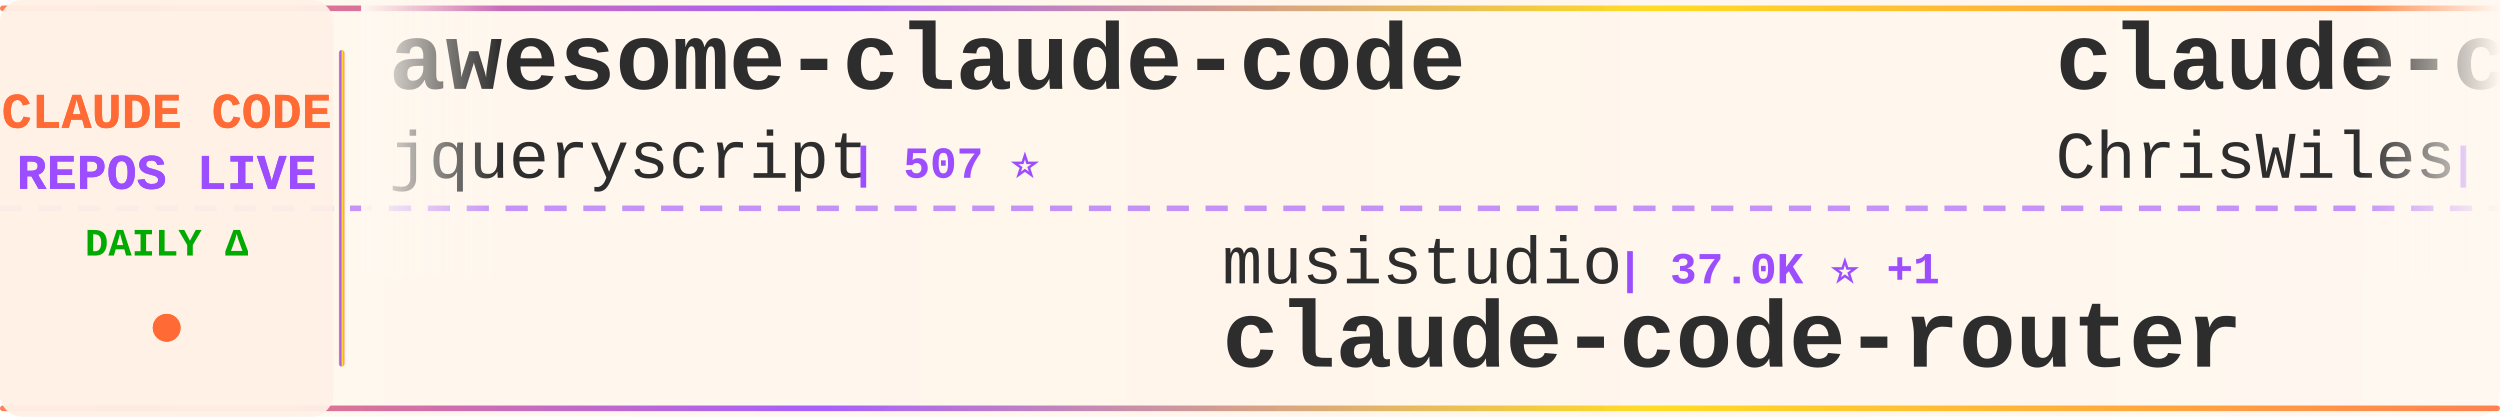
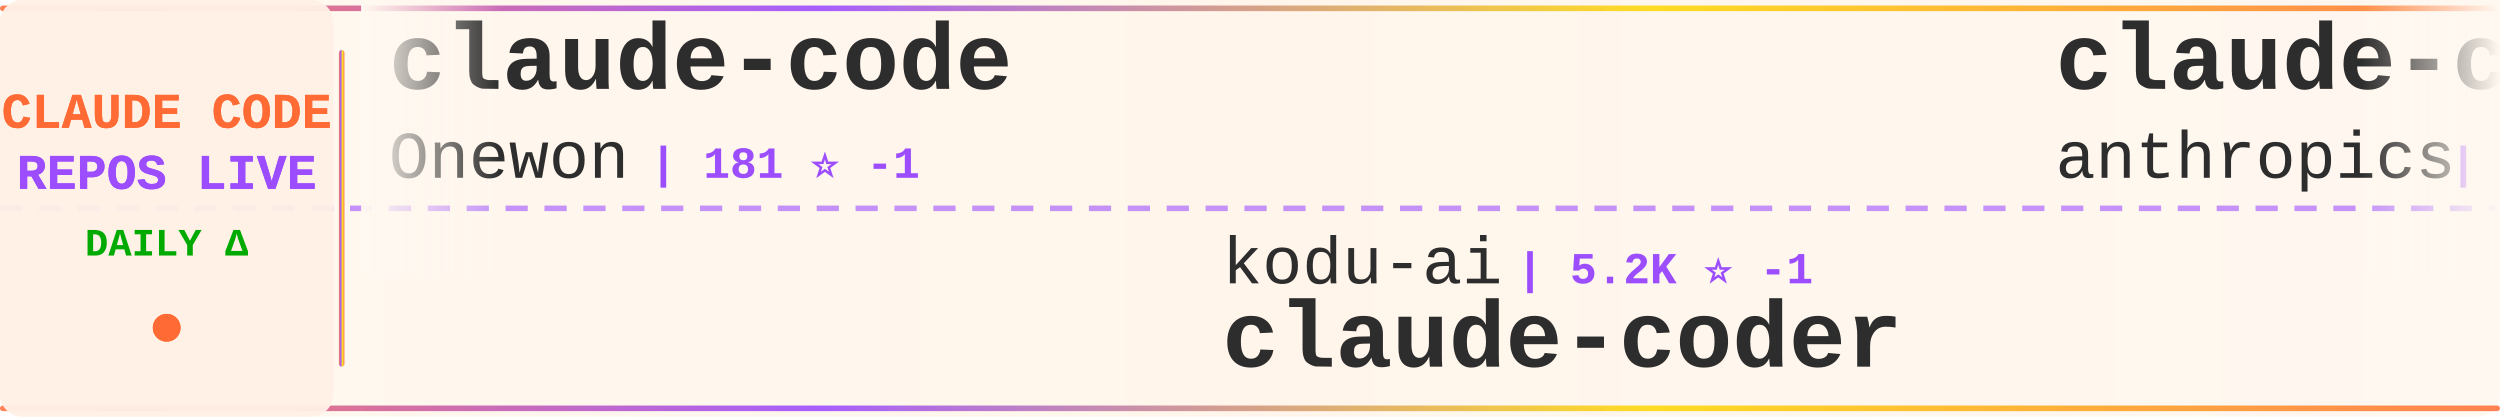
<svg xmlns="http://www.w3.org/2000/svg" width="900" height="150">
  <defs>
    <linearGradient id="tickerBg" x1="0%" y1="0%" x2="100%" y2="0%">
      <stop offset="0%" style="stop-color:#fff8f0;stop-opacity:0.98" />
      <stop offset="50%" style="stop-color:#fff5eb;stop-opacity:1" />
      <stop offset="100%" style="stop-color:#fff8f0;stop-opacity:0.98" />
    </linearGradient>
    <linearGradient id="borderGrad" x1="0%" y1="0%" x2="100%" y2="0%">
      <stop offset="0%" style="stop-color:#FF6B35;stop-opacity:0.85">
        <animate attributeName="stop-opacity" values="0.85;1;0.85" dur="2s" repeatCount="indefinite" />
      </stop>
      <stop offset="33%" style="stop-color:#9C4EFF;stop-opacity:0.9">
        <animate attributeName="stop-opacity" values="0.9;1;0.9" dur="2.2s" repeatCount="indefinite" />
      </stop>
      <stop offset="66%" style="stop-color:#FFD700;stop-opacity:0.85">
        <animate attributeName="stop-opacity" values="0.85;1;0.85" dur="1.8s" repeatCount="indefinite" />
      </stop>
      <stop offset="100%" style="stop-color:#FF6B35;stop-opacity:0.85">
        <animate attributeName="stop-opacity" values="0.85;1;0.85" dur="2s" repeatCount="indefinite" />
      </stop>
    </linearGradient>
    <filter id="textGlow">
      <feGaussianBlur stdDeviation="0.15" result="coloredBlur" />
      <feMerge>
        <feMergeNode in="coloredBlur" />
        <feMergeNode in="SourceGraphic" />
      </feMerge>
    </filter>
    <filter id="metricGlow">
      <feGaussianBlur stdDeviation="0.2" result="coloredBlur" />
      <feMerge>
        <feMergeNode in="coloredBlur" />
        <feMergeNode in="SourceGraphic" />
      </feMerge>
    </filter>
    <linearGradient id="leftFade" x1="0%" y1="0%" x2="100%" y2="0%">
      <stop offset="0%" style="stop-color:#fff8f0;stop-opacity:1" />
      <stop offset="100%" style="stop-color:#fff8f0;stop-opacity:0" />
    </linearGradient>
    <linearGradient id="rightFade" x1="0%" y1="0%" x2="100%" y2="0%">
      <stop offset="0%" style="stop-color:#fff8f0;stop-opacity:0" />
      <stop offset="100%" style="stop-color:#fff8f0;stop-opacity:1" />
    </linearGradient>
  </defs>
  <rect width="900" height="150" fill="url(#tickerBg)" rx="8" />
  <rect x="0" y="2" width="900" height="2" fill="url(#borderGrad)" rx="1" />
  <rect x="0" y="146" width="900" height="2" fill="url(#borderGrad)" rx="1" />
  <line x1="0" y1="75" x2="900" y2="75" stroke="#9C4EFF" stroke-width="2" stroke-dasharray="8 6" opacity="0.6" />
  <rect x="0" y="0" width="120" height="150" fill="#fff0e6" opacity="0.95" rx="8" />
  <text x="60" y="46" font-family="'Courier New', monospace" font-size="18" font-weight="bold" fill="#FF6B35" text-anchor="middle" filter="url(#textGlow)">
    CLAUDE CODE
  </text>
  <text x="60" y="68" font-family="'Courier New', monospace" font-size="18" font-weight="bold" fill="#9C4EFF" text-anchor="middle" filter="url(#textGlow)">
    REPOS LIVE
  </text>
  <text x="60" y="92" font-family="'Courier New', monospace" font-size="14" font-weight="bold" fill="#00aa00" text-anchor="middle">
    DAILY Δ
  </text>
  <circle cx="60" cy="118" r="5" fill="#FF6B35" filter="url(#metricGlow)">
    <animate attributeName="r" values="4;6;4" dur="1.5s" repeatCount="indefinite" />
    <animate attributeName="opacity" values="0.6;1;0.6" dur="1.5s" repeatCount="indefinite" />
  </circle>
  <rect x="122" y="18" width="2" height="114" fill="url(#borderGrad)" rx="1" />
  <clipPath id="tickerClip">
    <rect x="130" y="0" width="770" height="150" />
  </clipPath>
  <g clip-path="url(#tickerClip)">
    <g id="tickerItems">
      <animateTransform attributeName="transform" attributeType="XML" type="translate" from="0 0" to="-3000 0" dur="54s" repeatCount="indefinite" />
      <g transform="translate(0, 0)">
-         <text x="140" y="32" font-family="'Courier New', monospace" font-size="34" font-weight="bold" fill="#2d2d2d">awesome-claude-code</text>
-         <text x="140" y="64" font-family="'Courier New', monospace" font-size="24" font-weight="normal" fill="#2d2d2d" opacity="1.0">jqueryscript</text>
-         <text x="306" y="64" font-family="'Courier New', monospace" font-size="16" font-weight="bold" fill="#9C4EFF"> | 507 ⭐</text>
+         <text x="140" y="32" font-family="'Courier New', monospace" font-size="34" font-weight="bold" fill="#2d2d2d">claude-code</text>
+         <text x="140" y="64" font-family="'Courier New', monospace" font-size="24" font-weight="normal" fill="#2d2d2d" opacity="1.0">Onewon</text>
+         <text x="234" y="64" font-family="'Courier New', monospace" font-size="16" font-weight="bold" fill="#9C4EFF"> | 181 ⭐ -1</text>
      </g>
      <g transform="translate(300, 0)">
-         <text x="140" y="102" font-family="'Courier New', monospace" font-size="24" font-weight="normal" fill="#2d2d2d" opacity="1.0">musistudio</text>
-         <text x="282" y="102" font-family="'Courier New', monospace" font-size="16" font-weight="bold" fill="#9C4EFF"> | 37.0K ⭐ +1</text>
-         <text x="140" y="132" font-family="'Courier New', monospace" font-size="34" font-weight="bold" fill="#2d2d2d">claude-code-router</text>
+         <text x="140" y="102" font-family="'Courier New', monospace" font-size="24" font-weight="normal" fill="#2d2d2d" opacity="1.0">kodu-ai</text>
+         <text x="246" y="102" font-family="'Courier New', monospace" font-size="16" font-weight="bold" fill="#9C4EFF"> | 5.2K ⭐ -1</text>
+         <text x="140" y="132" font-family="'Courier New', monospace" font-size="34" font-weight="bold" fill="#2d2d2d">claude-coder</text>
      </g>
      <g transform="translate(600, 0)">
-         <text x="140" y="32" font-family="'Courier New', monospace" font-size="34" font-weight="bold" fill="#2d2d2d">claude-code-showcase</text>
-         <text x="140" y="64" font-family="'Courier New', monospace" font-size="24" font-weight="normal" fill="#2d2d2d" opacity="1.0">ChrisWiles</text>
-         <text x="282" y="64" font-family="'Courier New', monospace" font-size="16" font-weight="bold" fill="#9C4EFF"> | 6.0K ⭐ +1</text>
+         <text x="140" y="32" font-family="'Courier New', monospace" font-size="34" font-weight="bold" fill="#2d2d2d">claude-code-action</text>
+         <text x="140" y="64" font-family="'Courier New', monospace" font-size="24" font-weight="normal" fill="#2d2d2d" opacity="1.0">anthropics</text>
+         <text x="282" y="64" font-family="'Courier New', monospace" font-size="16" font-weight="bold" fill="#9C4EFF"> | 8.8K ⭐ +3</text>
      </g>
      <g transform="translate(900, 0)">
-         <text x="140" y="102" font-family="'Courier New', monospace" font-size="24" font-weight="normal" fill="#2d2d2d" opacity="1.0">nicedreamzapp</text>
-         <text x="318" y="102" font-family="'Courier New', monospace" font-size="16" font-weight="bold" fill="#9C4EFF"> | 3.3K ⭐ +1</text>
-         <text x="140" y="132" font-family="'Courier New', monospace" font-size="34" font-weight="bold" fill="#2d2d2d">claude-code-local</text>
+         <text x="140" y="102" font-family="'Courier New', monospace" font-size="24" font-weight="normal" fill="#2d2d2d" opacity="1.0">edmund-io</text>
+         <text x="270" y="102" font-family="'Courier New', monospace" font-size="16" font-weight="bold" fill="#9C4EFF"> | 1.5K ⭐ -1</text>
+         <text x="140" y="132" font-family="'Courier New', monospace" font-size="34" font-weight="bold" fill="#2d2d2d">edmunds-claude-code</text>
      </g>
      <g transform="translate(1200, 0)">
-         <text x="140" y="32" font-family="'Courier New', monospace" font-size="34" font-weight="bold" fill="#2d2d2d">claude-code-analysis</text>
-         <text x="140" y="64" font-family="'Courier New', monospace" font-size="24" font-weight="normal" fill="#2d2d2d" opacity="1.0">liuup</text>
-         <text x="222" y="64" font-family="'Courier New', monospace" font-size="16" font-weight="bold" fill="#9C4EFF"> | 3.9K ⭐ -1</text>
+         <text x="140" y="32" font-family="'Courier New', monospace" font-size="34" font-weight="bold" fill="#2d2d2d">claude-code-my-workflow</text>
+         <text x="140" y="64" font-family="'Courier New', monospace" font-size="24" font-weight="normal" fill="#2d2d2d" opacity="1.0">pedrohcgs</text>
+         <text x="270" y="64" font-family="'Courier New', monospace" font-size="16" font-weight="bold" fill="#9C4EFF"> | 1.5K ⭐ +1</text>
      </g>
      <g transform="translate(1500, 0)">
-         <text x="140" y="102" font-family="'Courier New', monospace" font-size="24" font-weight="normal" fill="#2d2d2d" opacity="1.0">ochamber</text>
-         <text x="258" y="102" font-family="'Courier New', monospace" font-size="16" font-weight="bold" fill="#9C4EFF"> | 1 ⭐</text>
-         <text x="140" y="132" font-family="'Courier New', monospace" font-size="34" font-weight="bold" fill="#2d2d2d">claude-code</text>
+         <text x="140" y="102" font-family="'Courier New', monospace" font-size="24" font-weight="normal" fill="#2d2d2d" opacity="1.0">jqueryscript</text>
+         <text x="306" y="102" font-family="'Courier New', monospace" font-size="16" font-weight="bold" fill="#9C4EFF"> | 507 ⭐</text>
+         <text x="140" y="132" font-family="'Courier New', monospace" font-size="34" font-weight="bold" fill="#2d2d2d">awesome-claude-code</text>
      </g>
      <g transform="translate(1800, 0)">
-         <text x="140" y="32" font-family="'Courier New', monospace" font-size="34" font-weight="bold" fill="#2d2d2d">claude-code-book</text>
-         <text x="140" y="64" font-family="'Courier New', monospace" font-size="24" font-weight="normal" fill="#2d2d2d" opacity="1.0">lintsinghua</text>
-         <text x="294" y="64" font-family="'Courier New', monospace" font-size="16" font-weight="bold" fill="#9C4EFF"> | 4.2K ⭐</text>
+         <text x="140" y="32" font-family="'Courier New', monospace" font-size="34" font-weight="bold" fill="#2d2d2d">claude-code-webui</text>
+         <text x="140" y="64" font-family="'Courier New', monospace" font-size="24" font-weight="normal" fill="#2d2d2d" opacity="1.0">sugyan</text>
+         <text x="234" y="64" font-family="'Courier New', monospace" font-size="16" font-weight="bold" fill="#9C4EFF"> | 1.1K ⭐</text>
      </g>
      <g transform="translate(2100, 0)">
-         <text x="140" y="102" font-family="'Courier New', monospace" font-size="24" font-weight="normal" fill="#2d2d2d" opacity="1.0">pedrohcgs</text>
-         <text x="270" y="102" font-family="'Courier New', monospace" font-size="16" font-weight="bold" fill="#9C4EFF"> | 1.5K ⭐</text>
-         <text x="140" y="132" font-family="'Courier New', monospace" font-size="34" font-weight="bold" fill="#2d2d2d">claude-code-my-workflow</text>
+         <text x="140" y="102" font-family="'Courier New', monospace" font-size="24" font-weight="normal" fill="#2d2d2d" opacity="1.0">huangserva</text>
+         <text x="282" y="102" font-family="'Courier New', monospace" font-size="16" font-weight="bold" fill="#9C4EFF"> | 626 ⭐</text>
+         <text x="140" y="132" font-family="'Courier New', monospace" font-size="34" font-weight="bold" fill="#2d2d2d">claude-code-cli</text>
      </g>
      <g transform="translate(2400, 0)">
-         <text x="140" y="32" font-family="'Courier New', monospace" font-size="34" font-weight="bold" fill="#2d2d2d">claude-code</text>
-         <text x="140" y="64" font-family="'Courier New', monospace" font-size="24" font-weight="normal" fill="#2d2d2d" opacity="1.0">tanbiralam</text>
-         <text x="282" y="64" font-family="'Courier New', monospace" font-size="16" font-weight="bold" fill="#9C4EFF"> | 2.2K ⭐</text>
+         <text x="140" y="32" font-family="'Courier New', monospace" font-size="34" font-weight="bold" fill="#2d2d2d">everything-claude-code</text>
+         <text x="140" y="64" font-family="'Courier New', monospace" font-size="24" font-weight="normal" fill="#2d2d2d" opacity="1.0">WorldFlowAI</text>
+         <text x="294" y="64" font-family="'Courier New', monospace" font-size="16" font-weight="bold" fill="#9C4EFF"> | 1.9K ⭐ +10</text>
      </g>
      <g transform="translate(2700, 0)">
-         <text x="140" y="102" font-family="'Courier New', monospace" font-size="24" font-weight="normal" fill="#2d2d2d" opacity="1.0">Njengah</text>
-         <text x="246" y="102" font-family="'Courier New', monospace" font-size="16" font-weight="bold" fill="#9C4EFF"> | 1.9K ⭐</text>
-         <text x="140" y="132" font-family="'Courier New', monospace" font-size="34" font-weight="bold" fill="#2d2d2d">claude-code-cheat-sheet</text>
+         <text x="140" y="102" font-family="'Courier New', monospace" font-size="24" font-weight="normal" fill="#2d2d2d" opacity="1.0">alejandrobalderas</text>
+         <text x="366" y="102" font-family="'Courier New', monospace" font-size="16" font-weight="bold" fill="#9C4EFF"> | 2.8K ⭐ +2</text>
+         <text x="140" y="132" font-family="'Courier New', monospace" font-size="34" font-weight="bold" fill="#2d2d2d">claude-code-from-source</text>
      </g>
      <g transform="translate(3000, 0)">
-         <text x="140" y="32" font-family="'Courier New', monospace" font-size="34" font-weight="bold" fill="#2d2d2d">awesome-claude-code</text>
-         <text x="140" y="64" font-family="'Courier New', monospace" font-size="24" font-weight="normal" fill="#2d2d2d" opacity="1.0">jqueryscript</text>
-         <text x="306" y="64" font-family="'Courier New', monospace" font-size="16" font-weight="bold" fill="#9C4EFF"> | 507 ⭐</text>
+         <text x="140" y="32" font-family="'Courier New', monospace" font-size="34" font-weight="bold" fill="#2d2d2d">claude-code</text>
+         <text x="140" y="64" font-family="'Courier New', monospace" font-size="24" font-weight="normal" fill="#2d2d2d" opacity="1.0">Onewon</text>
+         <text x="234" y="64" font-family="'Courier New', monospace" font-size="16" font-weight="bold" fill="#9C4EFF"> | 181 ⭐ -1</text>
      </g>
      <g transform="translate(3300, 0)">
-         <text x="140" y="102" font-family="'Courier New', monospace" font-size="24" font-weight="normal" fill="#2d2d2d" opacity="1.0">musistudio</text>
-         <text x="282" y="102" font-family="'Courier New', monospace" font-size="16" font-weight="bold" fill="#9C4EFF"> | 37.0K ⭐ +1</text>
-         <text x="140" y="132" font-family="'Courier New', monospace" font-size="34" font-weight="bold" fill="#2d2d2d">claude-code-router</text>
+         <text x="140" y="102" font-family="'Courier New', monospace" font-size="24" font-weight="normal" fill="#2d2d2d" opacity="1.0">kodu-ai</text>
+         <text x="246" y="102" font-family="'Courier New', monospace" font-size="16" font-weight="bold" fill="#9C4EFF"> | 5.2K ⭐ -1</text>
+         <text x="140" y="132" font-family="'Courier New', monospace" font-size="34" font-weight="bold" fill="#2d2d2d">claude-coder</text>
      </g>
      <g transform="translate(3600, 0)">
-         <text x="140" y="32" font-family="'Courier New', monospace" font-size="34" font-weight="bold" fill="#2d2d2d">claude-code-showcase</text>
-         <text x="140" y="64" font-family="'Courier New', monospace" font-size="24" font-weight="normal" fill="#2d2d2d" opacity="1.0">ChrisWiles</text>
-         <text x="282" y="64" font-family="'Courier New', monospace" font-size="16" font-weight="bold" fill="#9C4EFF"> | 6.0K ⭐ +1</text>
+         <text x="140" y="32" font-family="'Courier New', monospace" font-size="34" font-weight="bold" fill="#2d2d2d">claude-code-action</text>
+         <text x="140" y="64" font-family="'Courier New', monospace" font-size="24" font-weight="normal" fill="#2d2d2d" opacity="1.0">anthropics</text>
+         <text x="282" y="64" font-family="'Courier New', monospace" font-size="16" font-weight="bold" fill="#9C4EFF"> | 8.8K ⭐ +3</text>
      </g>
      <g transform="translate(3900, 0)">
-         <text x="140" y="102" font-family="'Courier New', monospace" font-size="24" font-weight="normal" fill="#2d2d2d" opacity="1.0">nicedreamzapp</text>
-         <text x="318" y="102" font-family="'Courier New', monospace" font-size="16" font-weight="bold" fill="#9C4EFF"> | 3.3K ⭐ +1</text>
-         <text x="140" y="132" font-family="'Courier New', monospace" font-size="34" font-weight="bold" fill="#2d2d2d">claude-code-local</text>
+         <text x="140" y="102" font-family="'Courier New', monospace" font-size="24" font-weight="normal" fill="#2d2d2d" opacity="1.0">edmund-io</text>
+         <text x="270" y="102" font-family="'Courier New', monospace" font-size="16" font-weight="bold" fill="#9C4EFF"> | 1.5K ⭐ -1</text>
+         <text x="140" y="132" font-family="'Courier New', monospace" font-size="34" font-weight="bold" fill="#2d2d2d">edmunds-claude-code</text>
      </g>
    </g>
  </g>
  <rect x="130" y="0" width="50" height="100" fill="url(#leftFade)" />
  <rect x="850" y="0" width="50" height="100" fill="url(#rightFade)" />
</svg>
